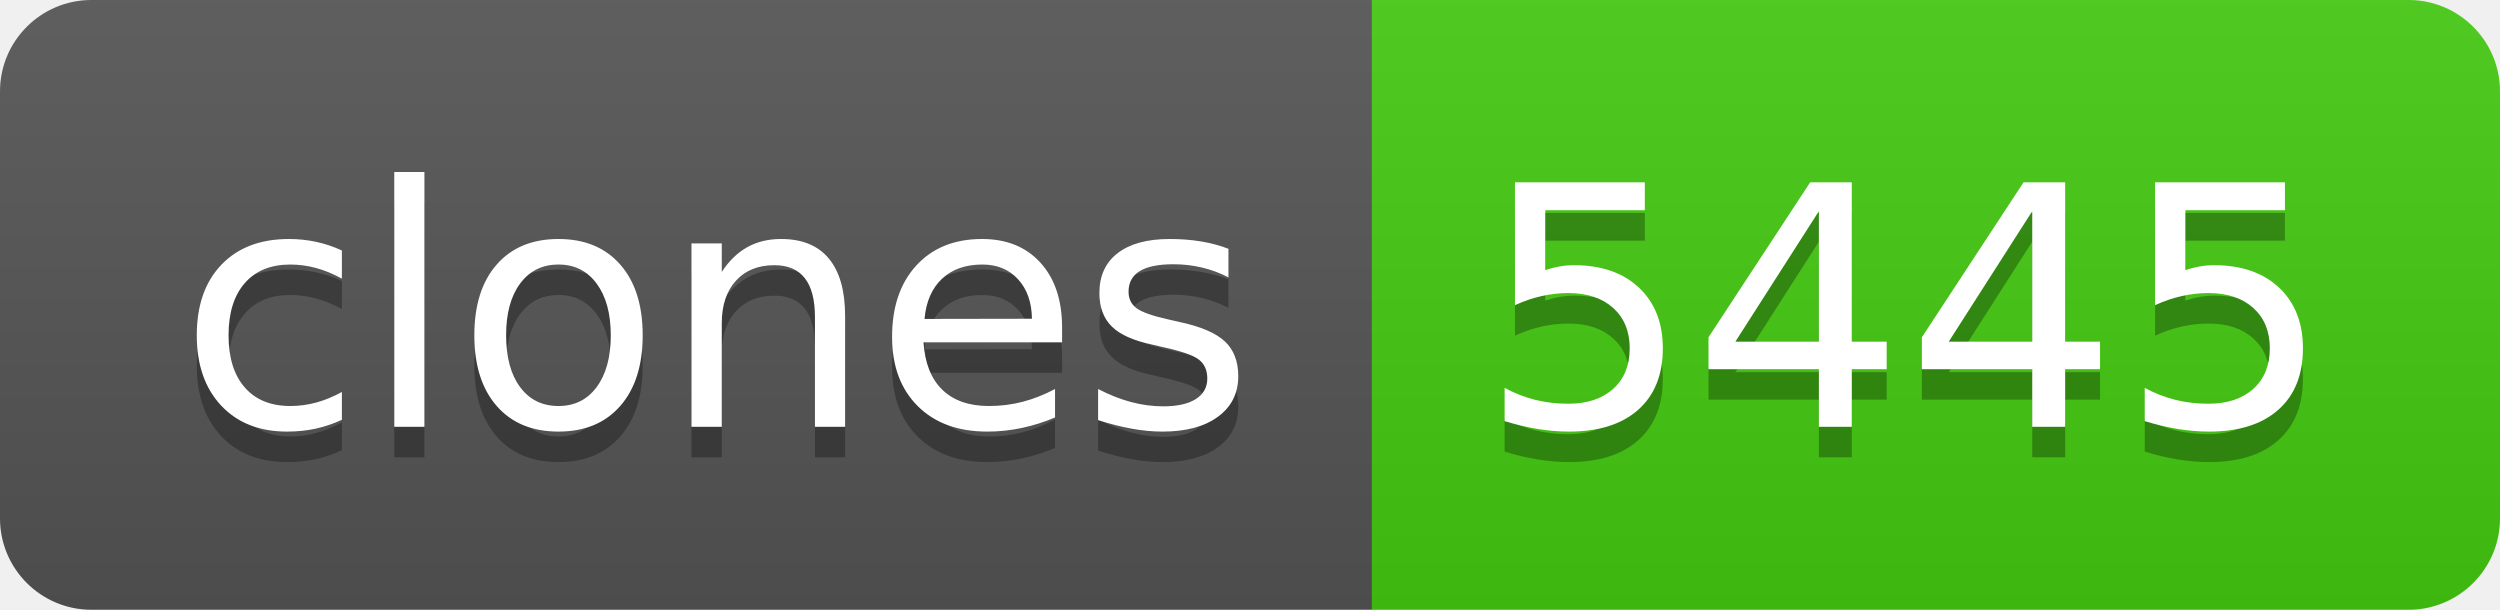
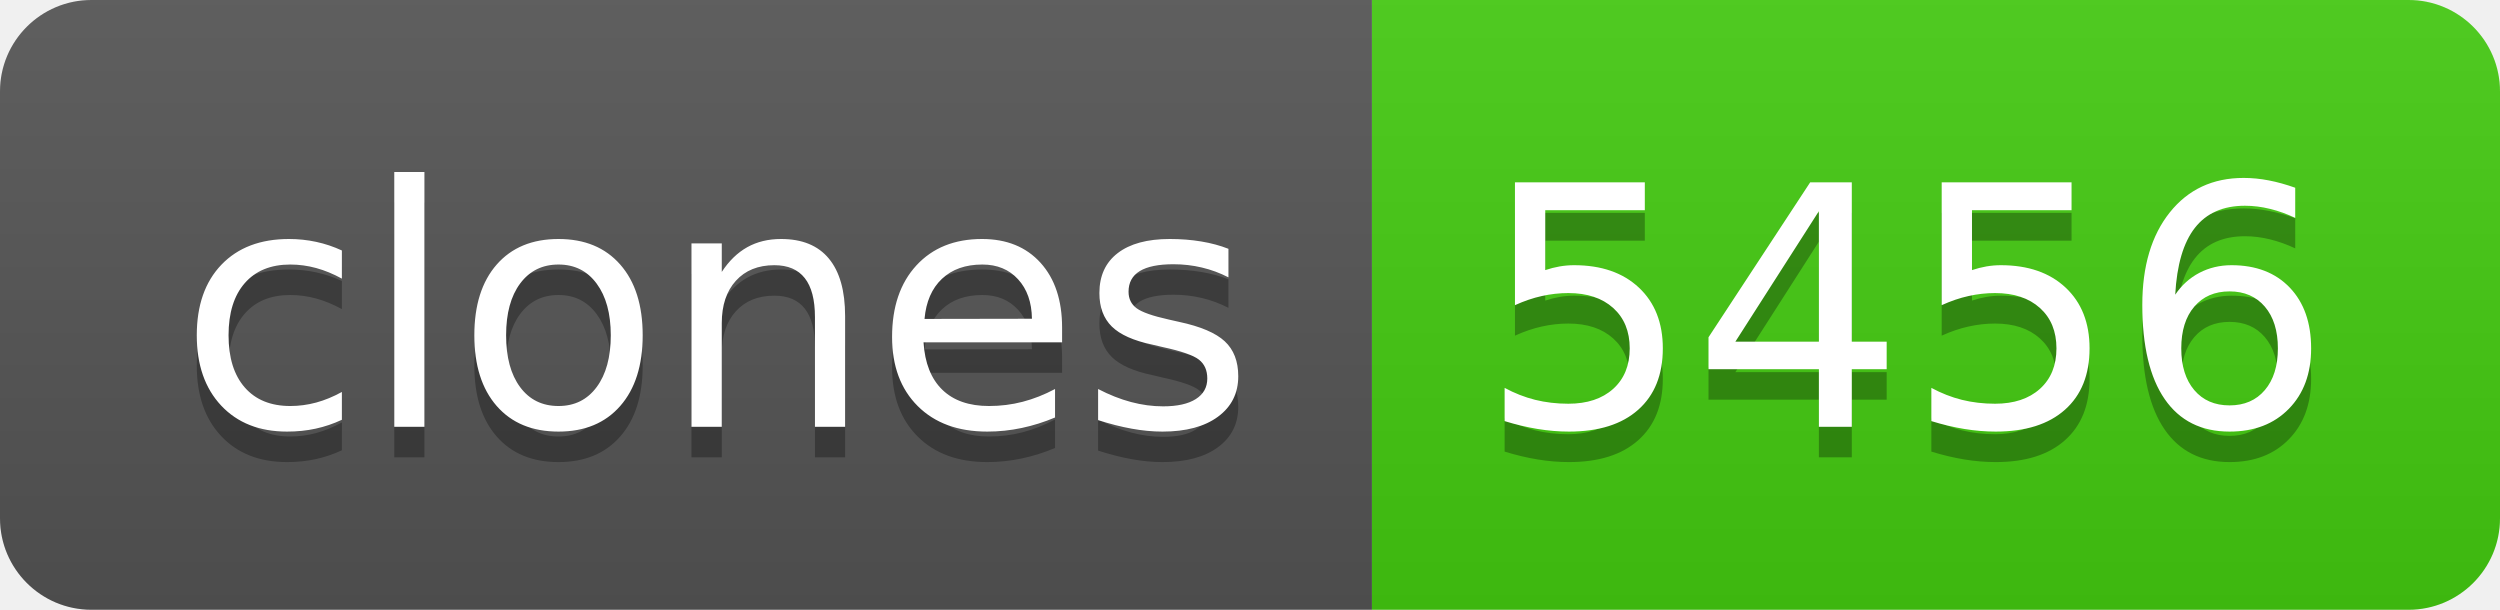
- <svg xmlns="http://www.w3.org/2000/svg" width="82" height="20" role="img" aria-label="clones: 5445">
+ <svg xmlns="http://www.w3.org/2000/svg" width="82" height="20" role="img" aria-label="clones: 5456">
  <linearGradient id="s" x2="0" y2="100%">
    <stop offset="0" stop-color="#bbb" stop-opacity=".1" />
    <stop offset="1" stop-opacity=".1" />
  </linearGradient>
  <clipPath id="r">
    <rect width="82" height="20" rx="3" fill="#fff" />
  </clipPath>
  <g clip-path="url(#r)">
    <rect width="45" height="20" fill="#555" />
    <rect x="45" width="37" height="20" fill="#4c1" />
    <rect width="82" height="20" fill="url(#s)" />
  </g>
  <g fill="#fff" text-anchor="middle" font-family="Verdana,Geneva,DejaVu Sans,sans-serif" text-rendering="geometricPrecision" font-size="110">
    <text aria-hidden="true" x="235" y="150" fill="#010101" fill-opacity=".3" transform="scale(.1)" textLength="350">clones</text>
    <text x="235" y="140" transform="scale(.1)" fill="#fff" textLength="350">clones</text>
-     <text aria-hidden="true" x="625" y="150" fill="#010101" fill-opacity=".3" transform="scale(.1)" textLength="270">5445</text>
-     <text x="625" y="140" transform="scale(.1)" fill="#fff" textLength="270">5445</text>
+     <text aria-hidden="true" x="625" y="150" fill="#010101" fill-opacity=".3" transform="scale(.1)" textLength="270">5456</text>
+     <text x="625" y="140" transform="scale(.1)" fill="#fff" textLength="270">5456</text>
  </g>
</svg>
